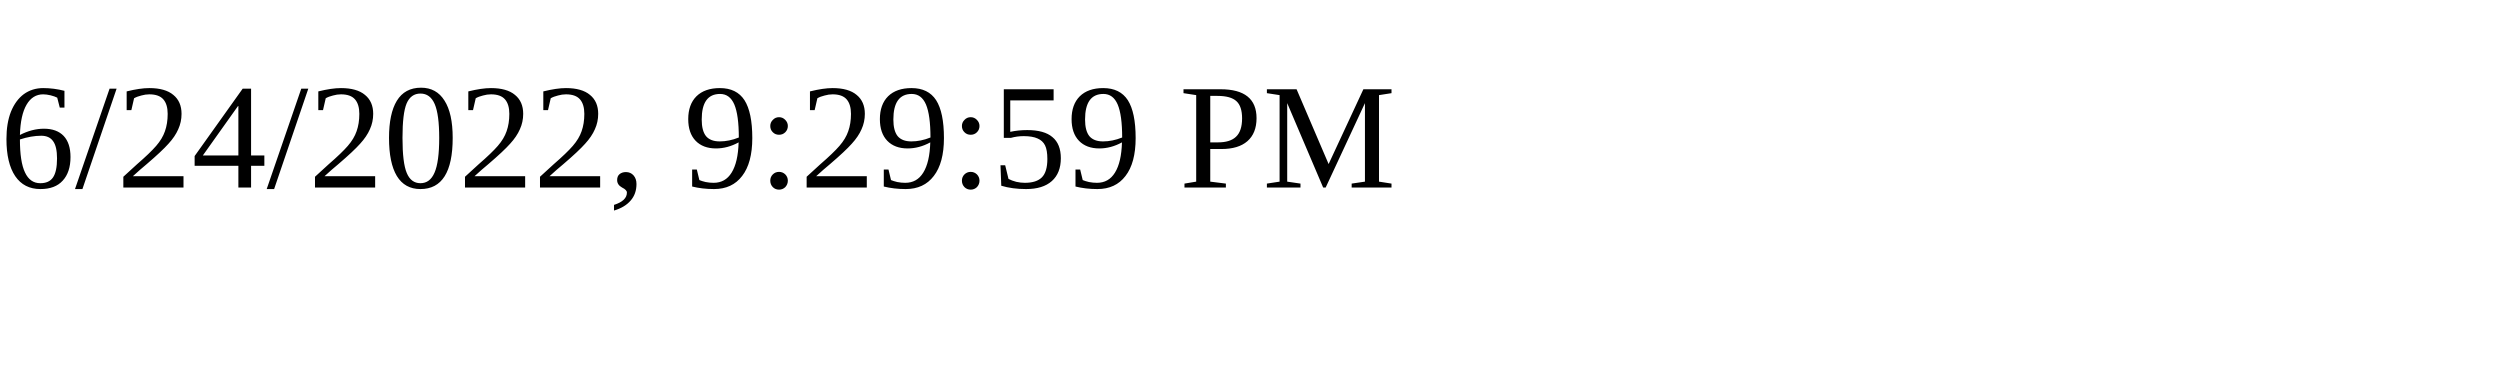
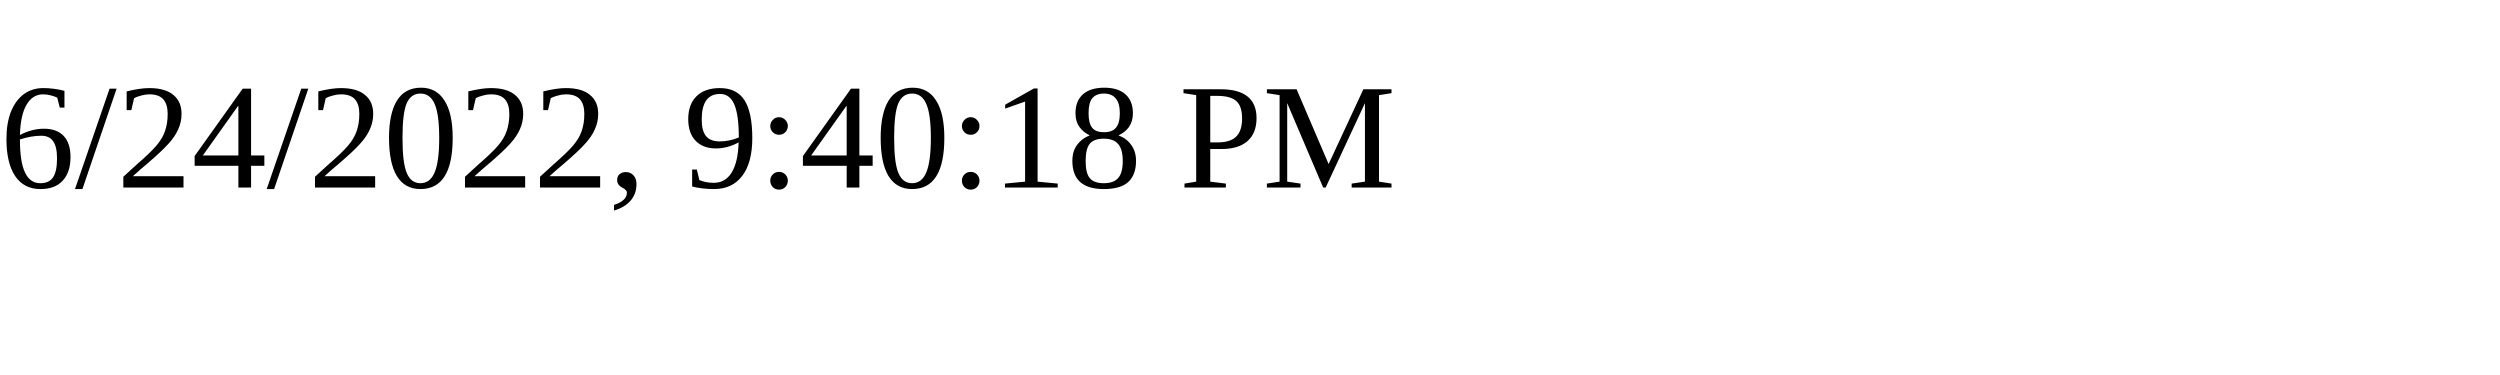
<svg xmlns="http://www.w3.org/2000/svg" height="30" width="200">
-   <text x="0" y="15">6/24/2022, 9:29:59 PM</text>
+   <text x="0" y="15">6/24/2022, 9:40:18 PM</text>
</svg>
